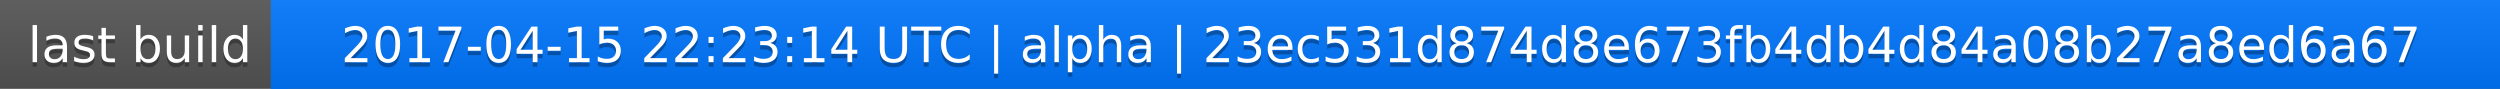
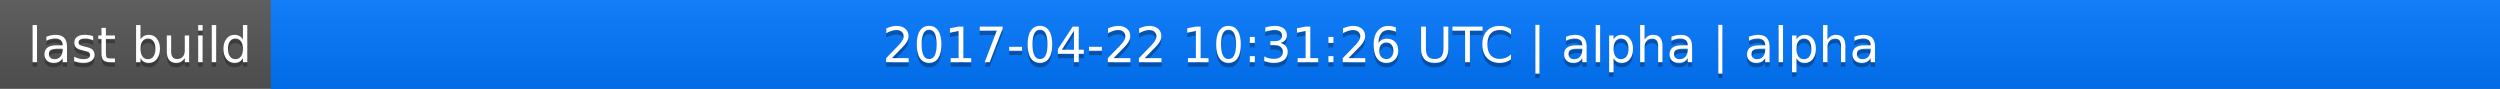
<svg xmlns="http://www.w3.org/2000/svg" width="563" height="20">
  <linearGradient id="a" x2="0" y2="100%">
    <stop offset="0" stop-color="#bbb" stop-opacity=".1" />
    <stop offset="1" stop-opacity=".1" />
  </linearGradient>
  <rect rx="0" width="563" height="20" fill="#555" />
  <rect rx="0" x="61" width="502" height="20" fill="#07f" />
  <path fill="#07f" d="M61 0h4v20h-4z" />
  <rect rx="0" width="563" height="20" fill="url(#a)" />
  <g fill="#fff" text-anchor="middle" font-family="DejaVu Sans,Verdana,Geneva,sans-serif" font-size="11">
    <text x="31.5" y="15" fill="#010101" fill-opacity=".3">last build</text>
    <text x="31.5" y="14">last build</text>
-     <text x="311" y="15" fill="#010101" fill-opacity=".3">2017-04-15 22:23:14 UTC | alpha | 23ec531d874d8e673fb4db4d84a08b27a8ed6a67</text>
-     <text x="311" y="14">2017-04-15 22:23:14 UTC | alpha | 23ec531d874d8e673fb4db4d84a08b27a8ed6a67</text>
+     <text x="311" y="15" fill="#010101" fill-opacity=".3">2017-04-22 10:31:26 UTC | alpha | alpha</text>
+     <text x="311" y="14">2017-04-22 10:31:26 UTC | alpha | alpha</text>
  </g>
</svg>
